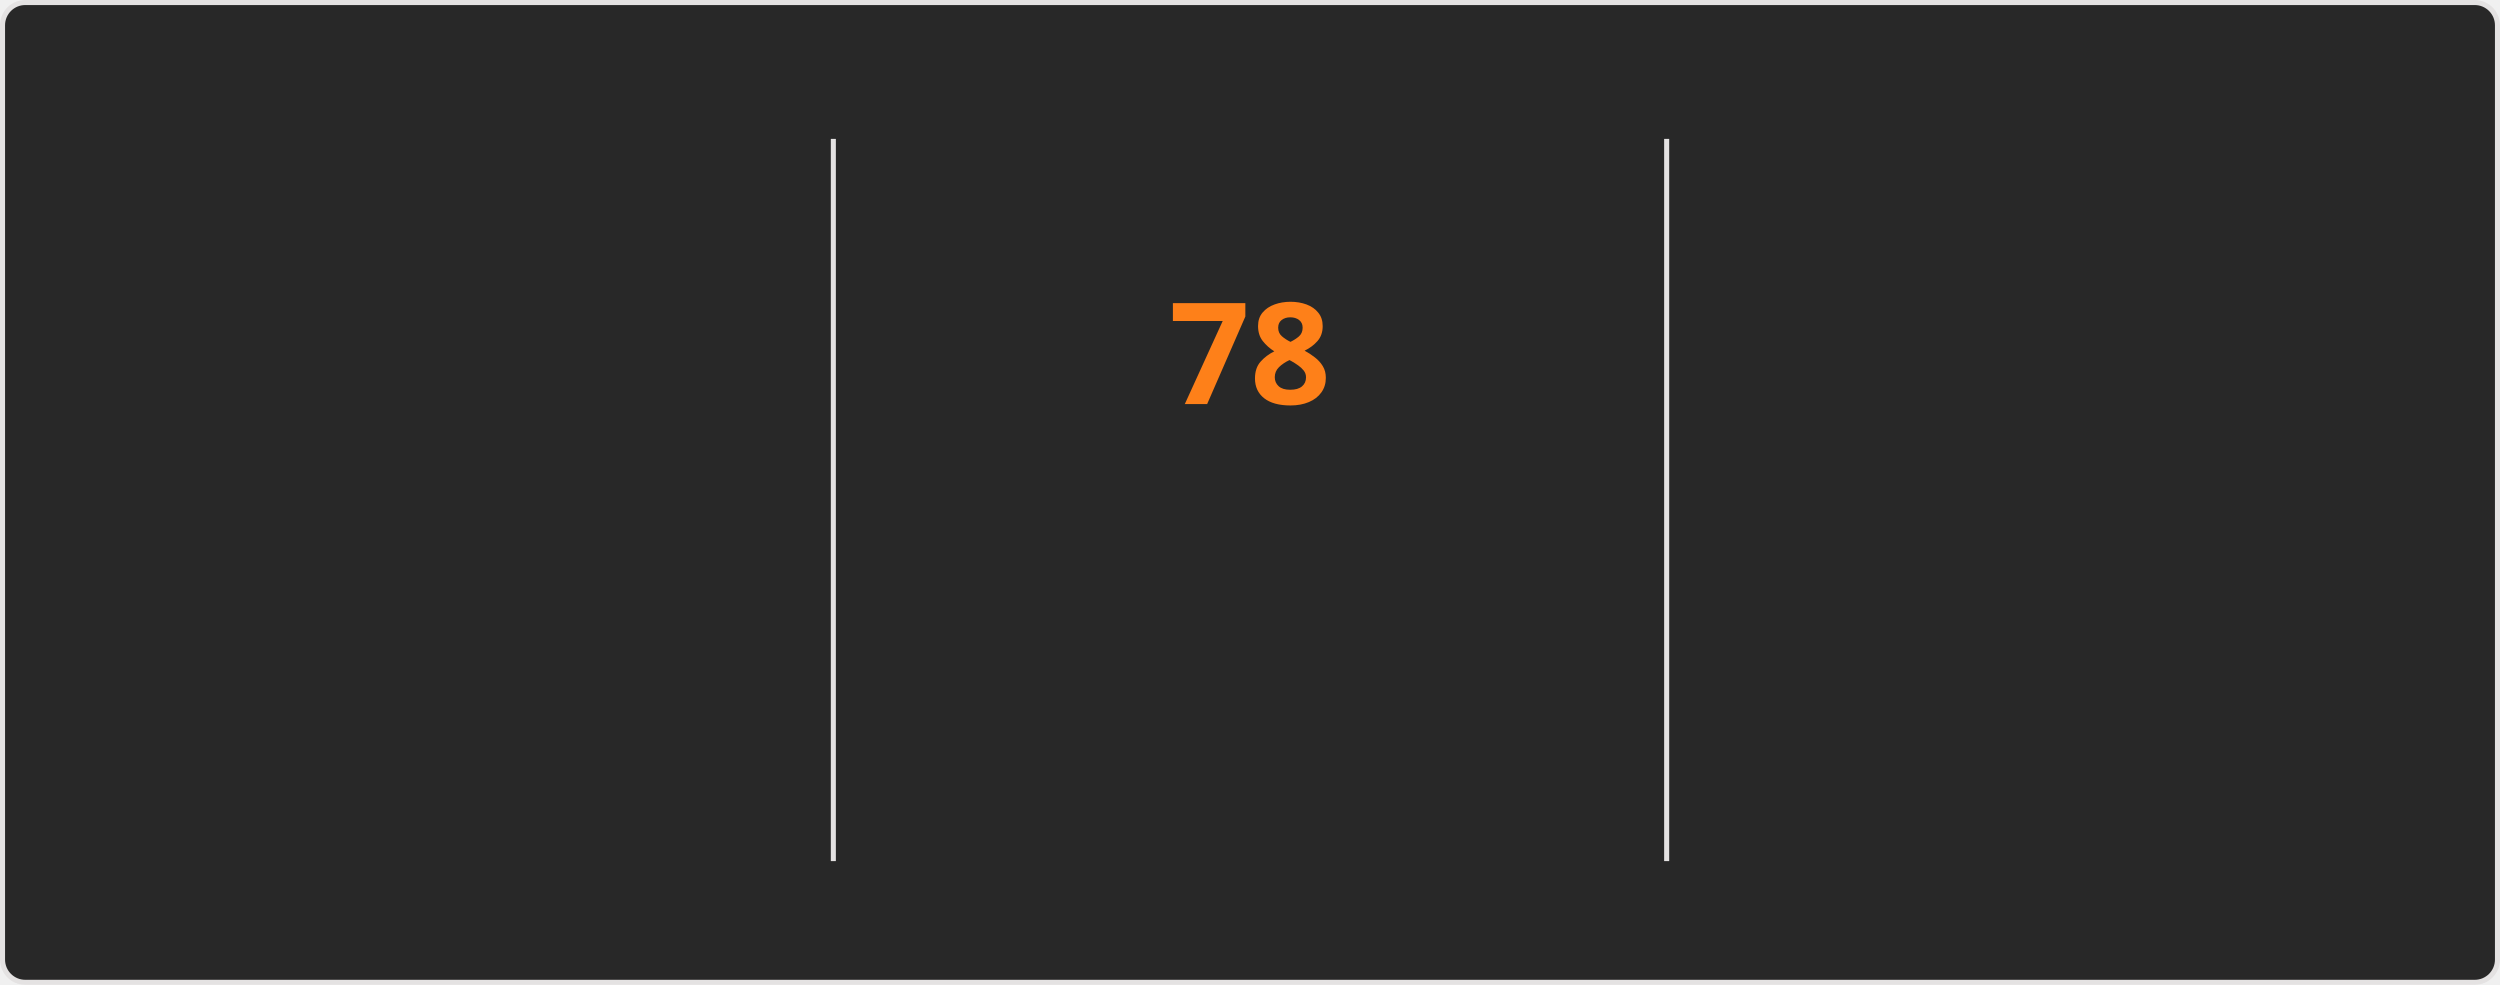
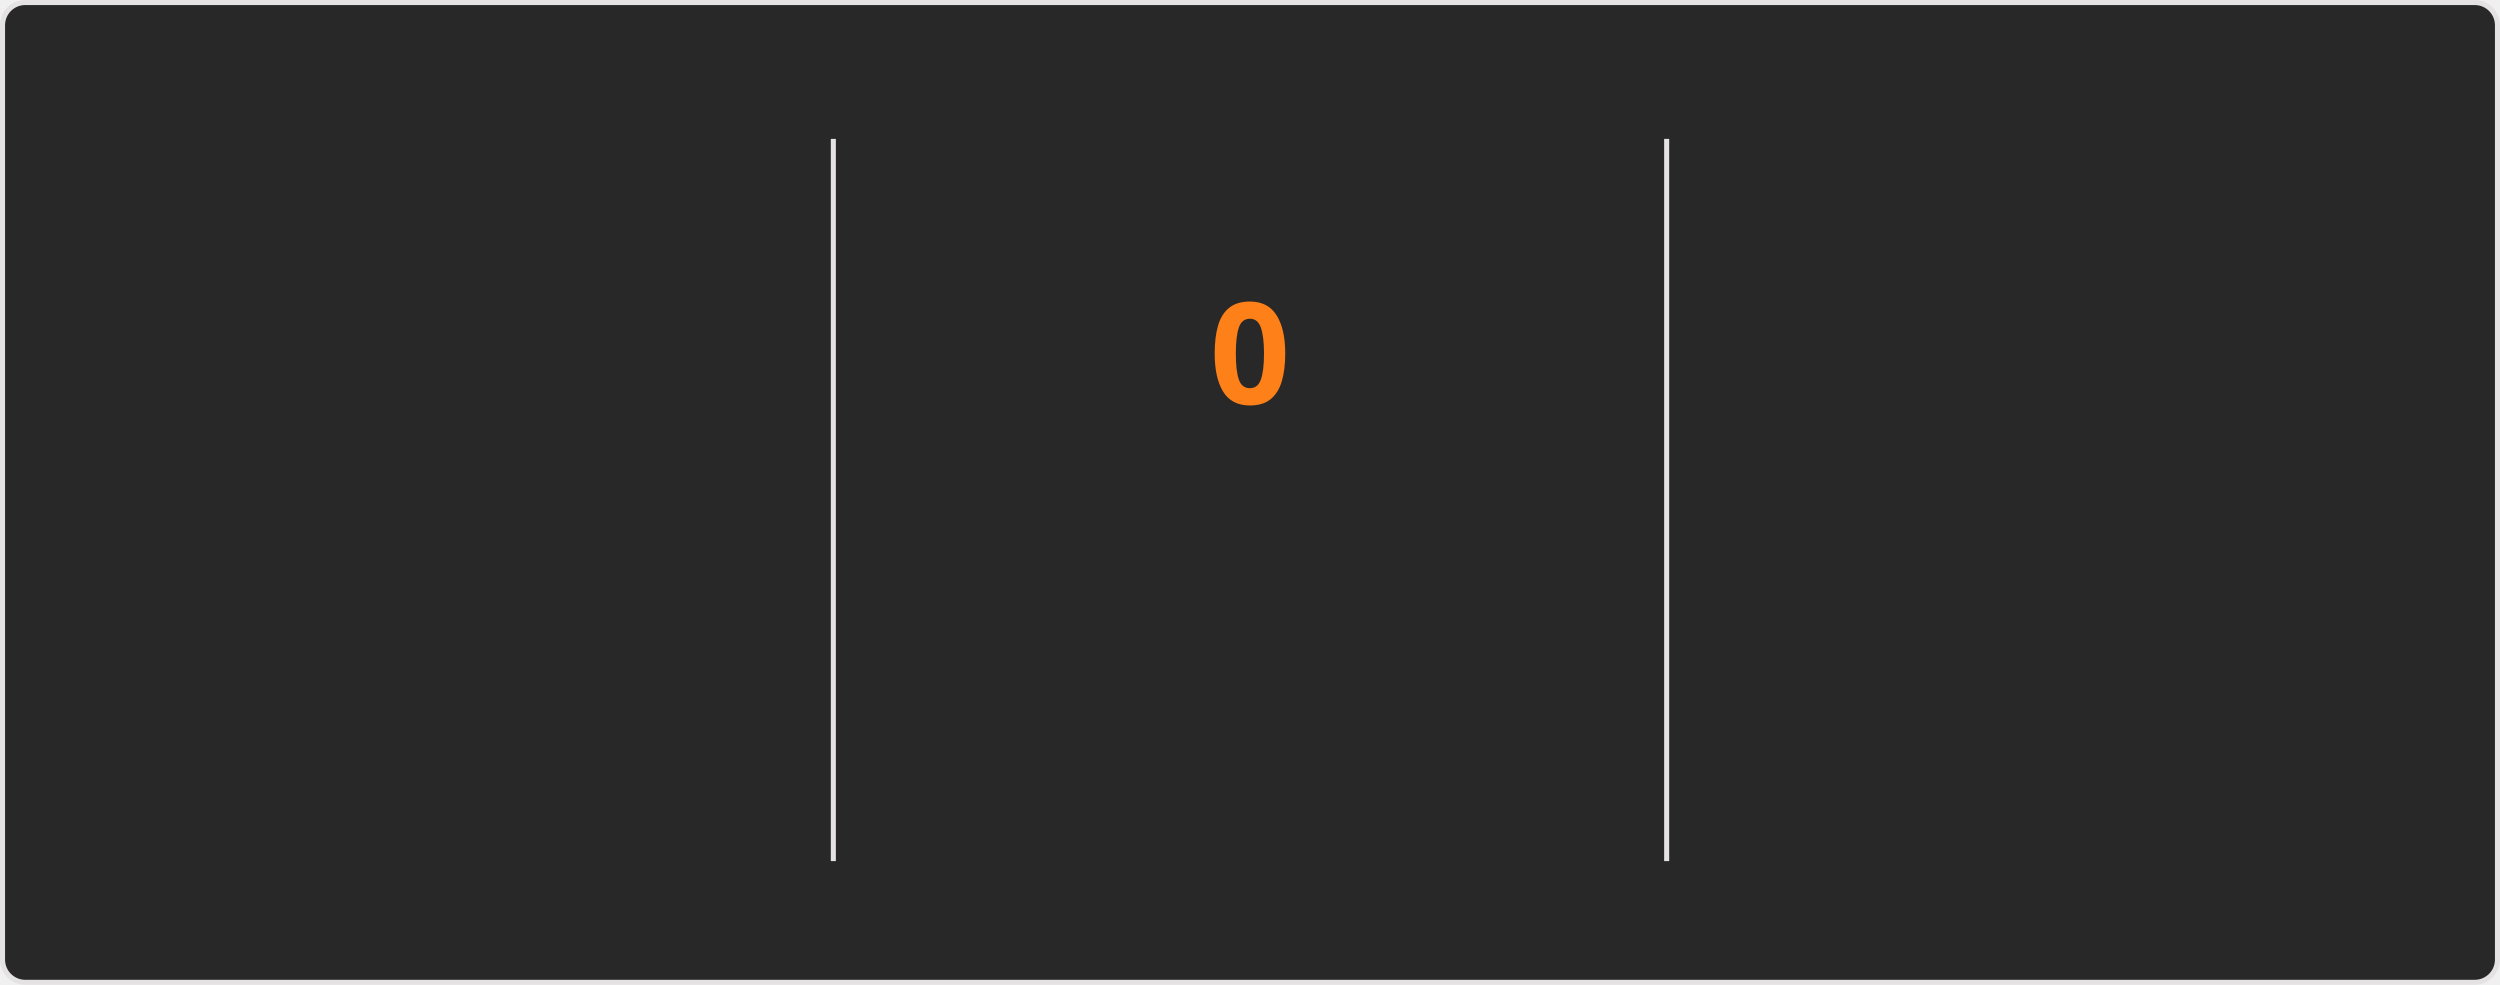
<svg xmlns="http://www.w3.org/2000/svg" style="isolation: isolate" viewBox="0 0 495 195" width="495px" height="195px" direction="ltr">
  <style>
    @keyframes currstreak {
      0% { font-size: 3px; opacity: 0.2; }
      80% { font-size: 34px; opacity: 1; }
      100% { font-size: 28px; opacity: 1; }
    }
    @keyframes fadein {
      0% { opacity: 0; }
      100% { opacity: 1; }
    }
    .big-number {
      font-family: "Segoe UI", Ubuntu, sans-serif;
      font-weight: 700;
      font-size: 28px;
      fill: #fabd2f;
    }
    .label {
      font-family: "Segoe UI", Ubuntu, sans-serif;
      font-weight: 400;
      font-size: 14px;
      fill: #fabd2f;
    }
    .range-text {
      font-family: "Segoe UI", Ubuntu, sans-serif;
      font-weight: 400;
      font-size: 12px;
      fill: #8ec07c;
    }
    .current-streak-num {
      font-family: "Segoe UI", Ubuntu, sans-serif;
      font-weight: 700;
      font-size: 28px;
      fill: #fe8019;
    }</style>
  <defs>
    <clipPath id="outer_rectangle">
      <rect width="495" height="195" rx="4.5" />
    </clipPath>
    <mask id="mask_out_ring_behind_fire">
      <rect width="495" height="195" fill="white" />
      <ellipse id="mask-ellipse" cx="247.5" cy="32" rx="13" ry="18" fill="black" />
    </mask>
  </defs>
  <g clip-path="url(#outer_rectangle)">
    <g style="isolation: isolate">
      <rect fill="#282828" rx="4.5" x="0.5" y="0.5" width="494" height="194" stroke="#e4e2e2" />
    </g>
    <g style="isolation: isolate">
      <line x1="165" y1="28" x2="165" y2="170" vector-effect="non-scaling-stroke" stroke-width="1" stroke="#e4e2e2" stroke-linejoin="miter" stroke-linecap="square" stroke-miterlimit="3" />
      <line x1="330" y1="28" x2="330" y2="170" vector-effect="non-scaling-stroke" stroke-width="1" stroke="#e4e2e2" stroke-linejoin="miter" stroke-linecap="square" stroke-miterlimit="3" />
    </g>
    <g style="isolation: isolate">
      <g transform="translate(82.5, 48)">
        <text x="0" y="32" stroke-width="0" text-anchor="middle" class="big-number" style="opacity: 0; animation: fadein 0.5s linear forwards 0.6s">
            5.9K
          </text>
      </g>
      <g transform="translate(82.5, 84)">
        <text x="0" y="32" stroke-width="0" text-anchor="middle" class="label" style="opacity: 0; animation: fadein 0.5s linear forwards 0.7s">
            Total Contributions
          </text>
      </g>
      <g transform="translate(82.5, 114)">
        <text x="0" y="32" stroke-width="0" text-anchor="middle" class="range-text" style="opacity: 0; animation: fadein 0.5s linear forwards 0.8s">
            Sep 28 - Present
          </text>
      </g>
    </g>
    <g style="isolation: isolate">
      <g mask="url(#mask_out_ring_behind_fire)">
        <circle cx="247.5" cy="71" r="40" fill="none" stroke="#fabd2f" stroke-width="5" style="opacity: 0; animation: fadein 0.5s linear forwards 0.4s" />
      </g>
      <g transform="translate(247.5, 19.5)" stroke-opacity="0" style="opacity: 0; animation: fadein 0.5s linear forwards 0.6s">
        <path d="M -12 -0.5 L 15 -0.5 L 15 23.5 L -12 23.5 L -12 -0.5 Z" fill="none" />
        <path d="M 1.5 0.67 C 1.5 0.67 2.24 3.32 2.24 5.47 C 2.24 7.53 0.89 9.2 -1.17 9.2 C -3.23 9.2 -4.79 7.53 -4.79 5.47 L -4.76 5.11 C -6.78 7.51 -8 10.62 -8 13.99 C -8 18.41 -4.42 22 0 22 C 4.42 22 8 18.41 8 13.99 C 8 8.6 5.41 3.79 1.5 0.67 Z M -0.29 19 C -2.07 19 -3.51 17.6 -3.51 15.86 C -3.51 14.24 -2.46 13.1 -0.7 12.74 C 1.07 12.38 2.9 11.53 3.92 10.16 C 4.31 11.45 4.51 12.81 4.51 14.2 C 4.51 16.85 2.36 19 -0.29 19 Z" fill="#fabd2f" stroke-opacity="0" />
      </g>
      <g transform="translate(247.5, 48)">
        <text x="0" y="32" stroke-width="0" text-anchor="middle" class="current-streak-num" style="animation: currstreak 0.6s linear forwards">
-             78
+             0
          </text>
      </g>
      <g transform="translate(247.5, 108)">
        <text x="0" y="32" stroke-width="0" text-anchor="middle" class="label" style="opacity: 0; animation: fadein 0.5s linear forwards 0.9s">
            Current Streak
          </text>
      </g>
      <g transform="translate(247.5, 145)">
        <text x="0" y="21" stroke-width="0" text-anchor="middle" class="range-text" style="opacity: 0; animation: fadein 0.5s linear forwards 0.9s">
-             Jul 12 - Sep 27
+             0 days
          </text>
      </g>
    </g>
    <g style="isolation: isolate">
      <g transform="translate(412.5, 48)">
        <text x="0" y="32" stroke-width="0" text-anchor="middle" class="big-number" style="opacity: 0; animation: fadein 0.5s linear forwards 1.2s">
            78
          </text>
      </g>
      <g transform="translate(412.5, 84)">
        <text x="0" y="32" stroke-width="0" text-anchor="middle" class="label" style="opacity: 0; animation: fadein 0.5s linear forwards 1.3s">
            Longest Streak
          </text>
      </g>
      <g transform="translate(412.5, 114)">
        <text x="0" y="32" stroke-width="0" text-anchor="middle" class="range-text" style="opacity: 0; animation: fadein 0.5s linear forwards 1.4s">
            Jul 12 - Sep 27
          </text>
      </g>
    </g>
  </g>
</svg>
